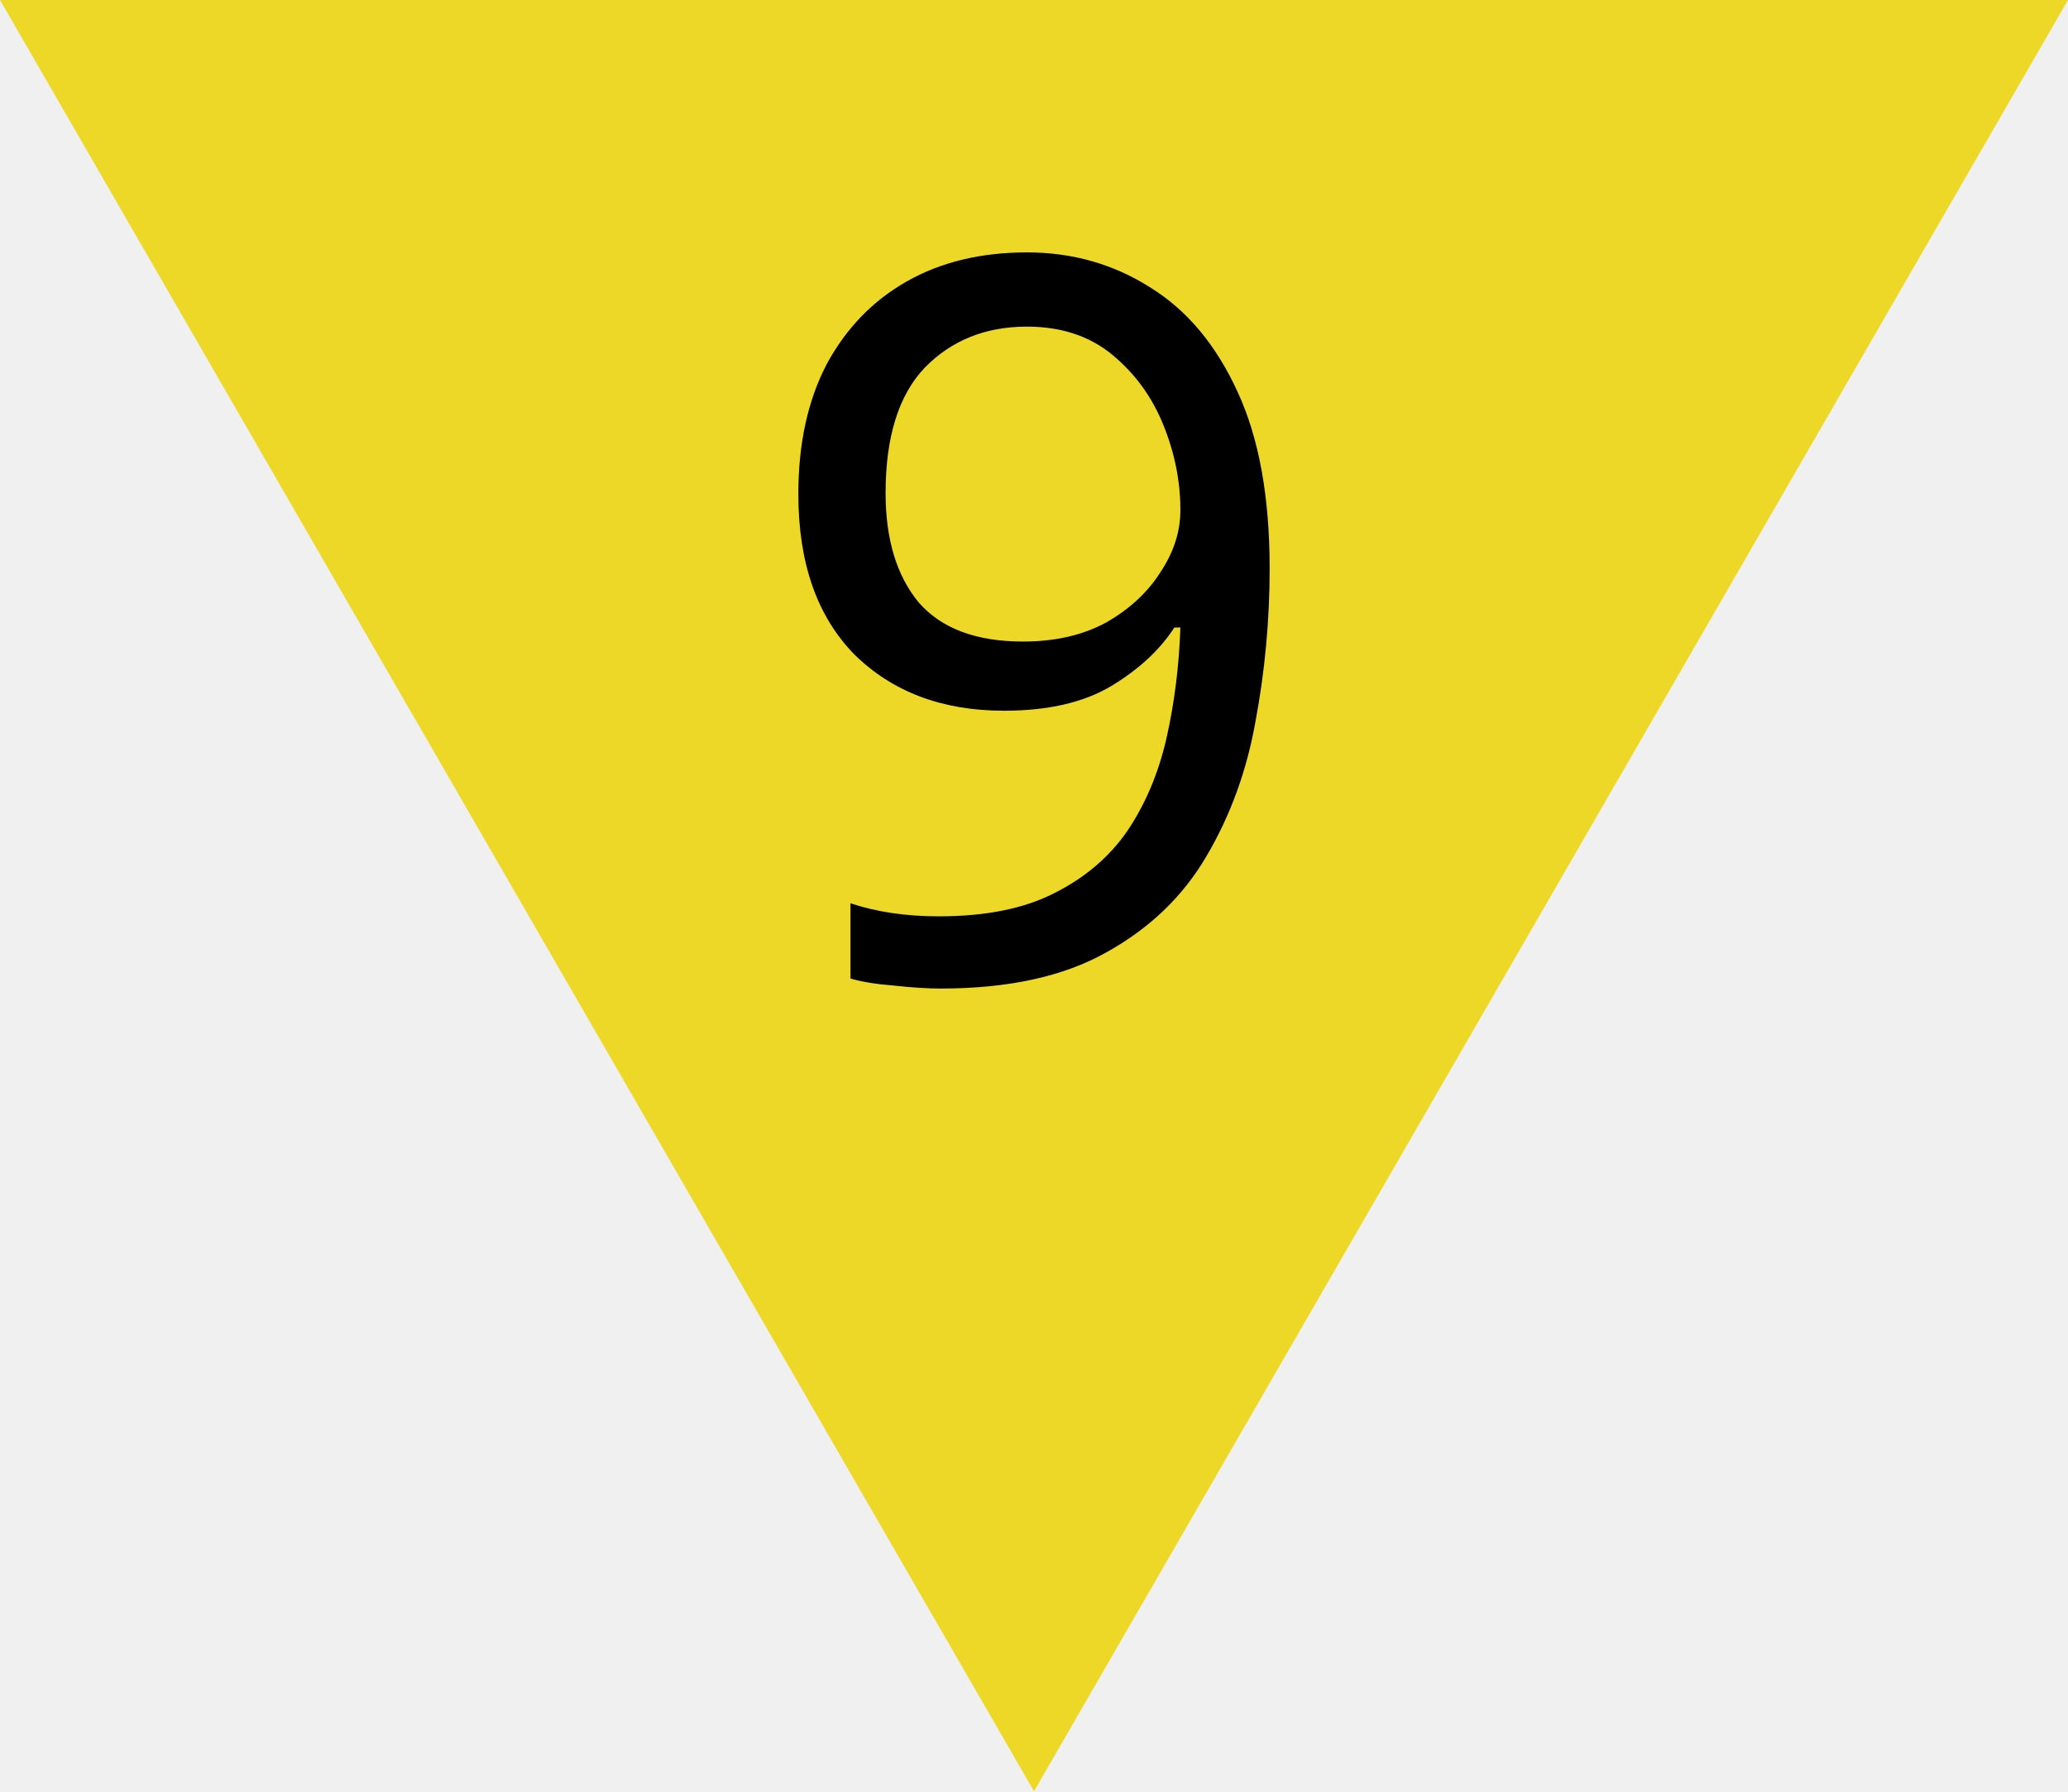
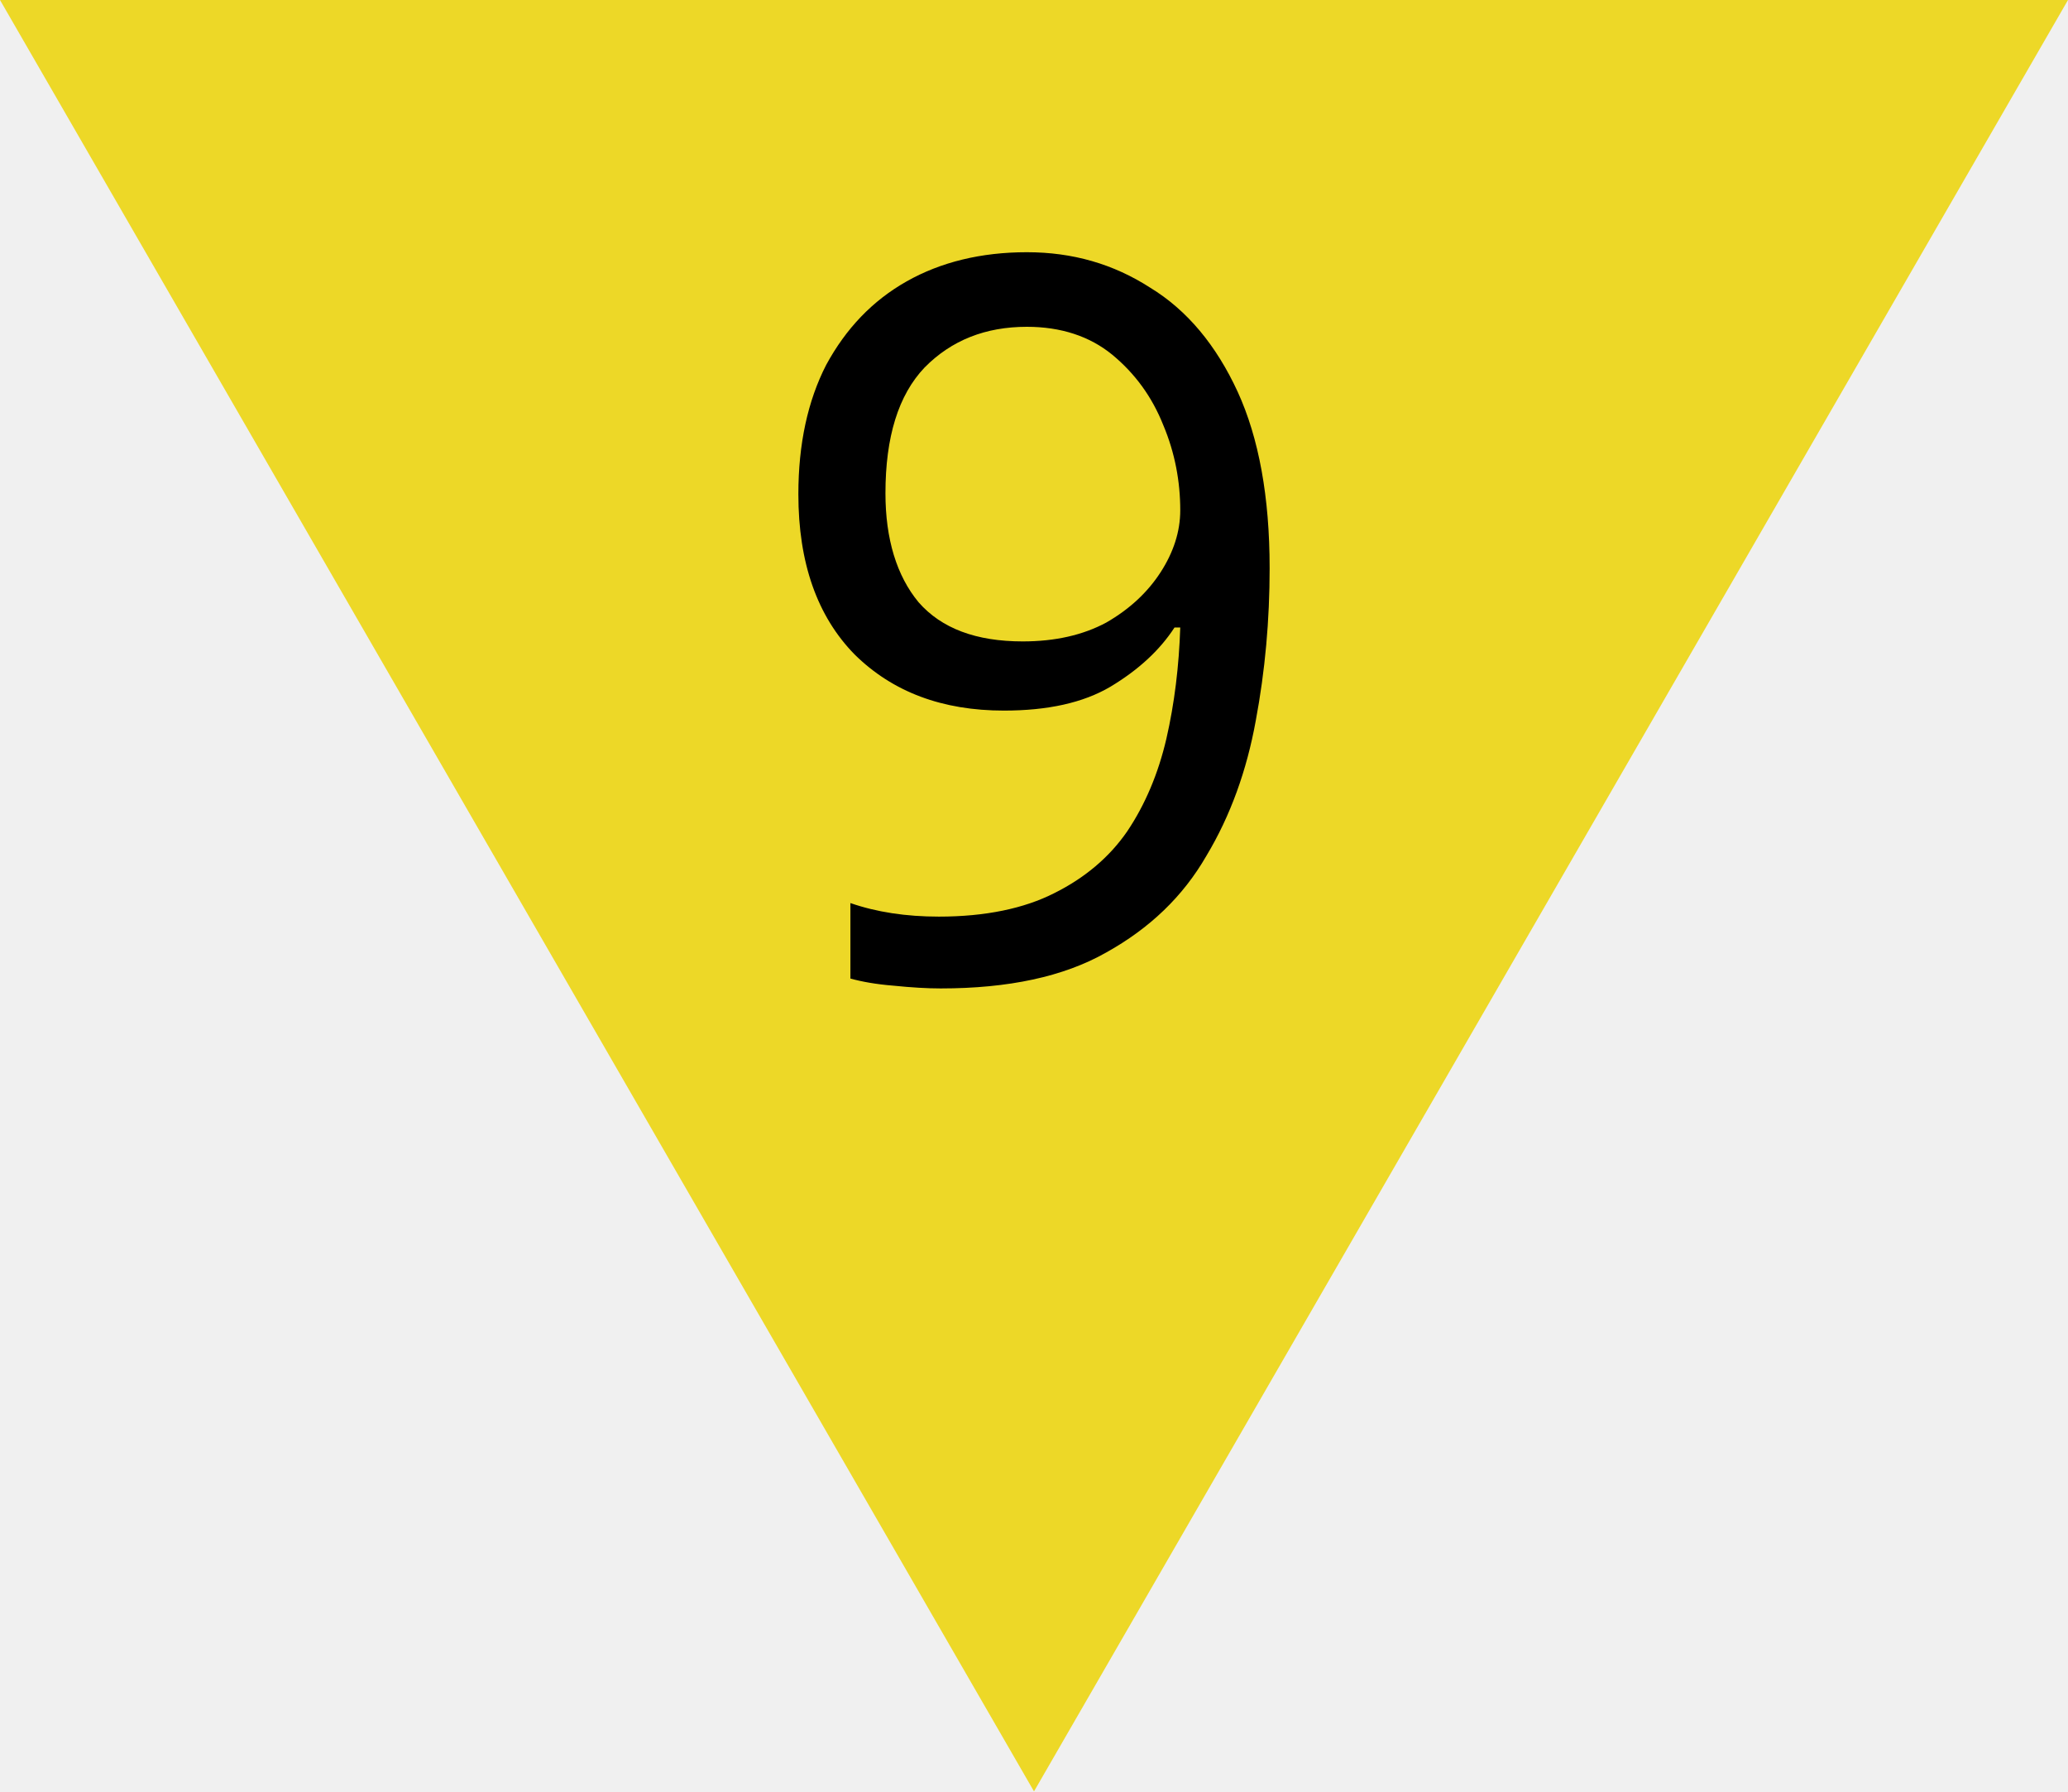
- <svg xmlns="http://www.w3.org/2000/svg" version="1.1" width="200" height="173.21" id="svg16562">
-   <defs id="defs16566" />
-   <path id="Fond" d="M200,0 L0,0 L100,173.21 z" fill="#edd827" />
-   <g aria-label="9" id="text6048" style="font-weight:200;font-size:96.98px;line-height:1.25;font-family:'Cascadia Code';-inkscape-font-specification:'Cascadia Code Ultra-Light';font-variant-ligatures:none;text-align:center;letter-spacing:-10px;word-spacing:0px;text-anchor:middle;fill:#ffffff;stroke-width:7.274">
-     <path d="m 122.79,54.955 q 0,7.467 -1.358,14.741 -1.261,7.177 -4.752,13.092 -3.394,5.819 -9.698,9.31 -6.207,3.491 -16.002,3.491 -1.94,0 -4.558,-0.291 -2.521,-0.194 -4.17,-0.679 v -7.274 q 3.782,1.261 8.534,1.261 6.789,0 11.153,-2.231 4.461,-2.231 7.08,-6.013 2.618,-3.879 3.782,-8.922 1.164,-5.14 1.358,-10.765 h -0.582 q -2.134,3.297 -6.207,5.722 -3.976,2.328 -10.28,2.328 -8.922,0 -14.45,-5.431 -5.431,-5.528 -5.431,-15.517 0,-7.274 2.715,-12.51 2.812,-5.237 7.758,-8.049 4.946,-2.812 11.638,-2.812 6.595,0 11.929,3.394 5.334,3.297 8.437,10.086 3.103,6.692 3.103,17.069 z M 99.321,31.583 q -6.013,0 -9.892,3.976 -3.782,3.976 -3.782,12.123 0,6.692 3.2,10.571 3.297,3.782 10.086,3.782 4.655,0 8.049,-1.843 3.394,-1.94 5.237,-4.849 1.94,-2.909 1.94,-6.013 0,-4.17 -1.649,-8.243 -1.649,-4.073 -4.946,-6.789 -3.297,-2.715 -8.243,-2.715 z" style="font-weight:normal;font-family:System-ui;-inkscape-font-specification:System-ui;fill:#000000" id="path9254" />
-   </g>
+ <svg xmlns="http://www.w3.org/2000/svg" width="18" height="15.589" viewBox="0 0 18 15.589">
+   <path fill-rule="nonzero" fill="rgb(92.941%, 84.706%, 15.294%)" fill-opacity="1" d="M 18 0 L 0 0 L 9 15.59 Z M 18 0 " />
+   <path fill-rule="nonzero" fill="rgb(0%, 0%, 0%)" fill-opacity="1" d="M 11.051 4.945 C 11.051 5.395 11.012 5.836 10.93 6.273 C 10.852 6.703 10.711 7.098 10.5 7.449 C 10.297 7.801 10.008 8.078 9.629 8.289 C 9.258 8.5 8.777 8.602 8.188 8.602 C 8.07 8.602 7.934 8.594 7.777 8.578 C 7.625 8.566 7.5 8.543 7.402 8.516 L 7.402 7.859 C 7.629 7.938 7.887 7.977 8.172 7.977 C 8.578 7.977 8.914 7.906 9.176 7.773 C 9.441 7.641 9.656 7.461 9.812 7.234 C 9.969 7 10.082 6.73 10.152 6.43 C 10.223 6.121 10.262 5.797 10.273 5.461 L 10.223 5.461 C 10.094 5.66 9.906 5.832 9.664 5.977 C 9.426 6.117 9.117 6.184 8.738 6.184 C 8.203 6.184 7.77 6.023 7.438 5.695 C 7.113 5.363 6.949 4.898 6.949 4.301 C 6.949 3.863 7.031 3.488 7.191 3.176 C 7.363 2.859 7.594 2.617 7.891 2.449 C 8.188 2.281 8.539 2.195 8.938 2.195 C 9.336 2.195 9.691 2.297 10.012 2.504 C 10.332 2.699 10.586 3.004 10.773 3.41 C 10.957 3.812 11.051 4.324 11.051 4.945 Z M 8.938 2.844 C 8.578 2.844 8.281 2.961 8.047 3.199 C 7.82 3.438 7.707 3.801 7.707 4.293 C 7.707 4.691 7.805 5.012 7.996 5.242 C 8.195 5.469 8.496 5.582 8.902 5.582 C 9.184 5.582 9.426 5.527 9.629 5.418 C 9.832 5.301 9.988 5.156 10.102 4.98 C 10.215 4.805 10.273 4.625 10.273 4.441 C 10.273 4.191 10.227 3.941 10.125 3.699 C 10.027 3.453 9.879 3.25 9.68 3.086 C 9.484 2.926 9.234 2.844 8.938 2.844 Z M 8.938 2.844 " />
</svg>
